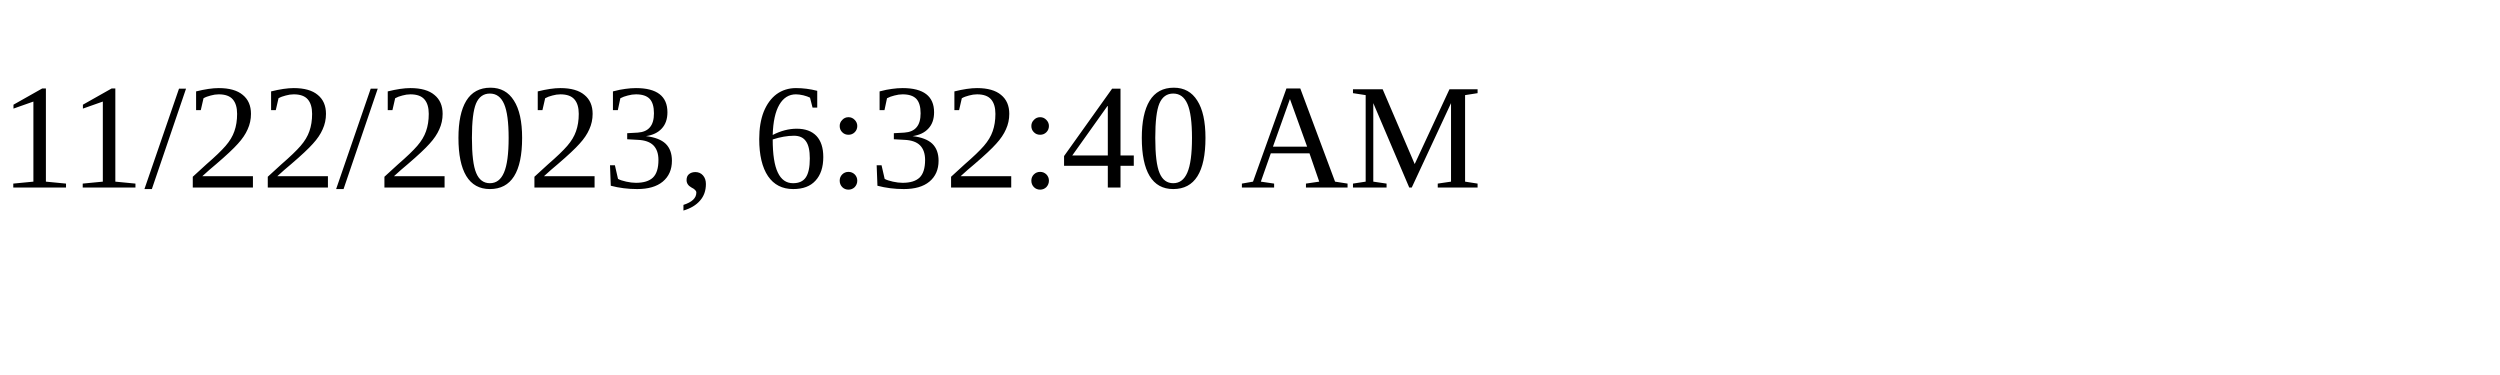
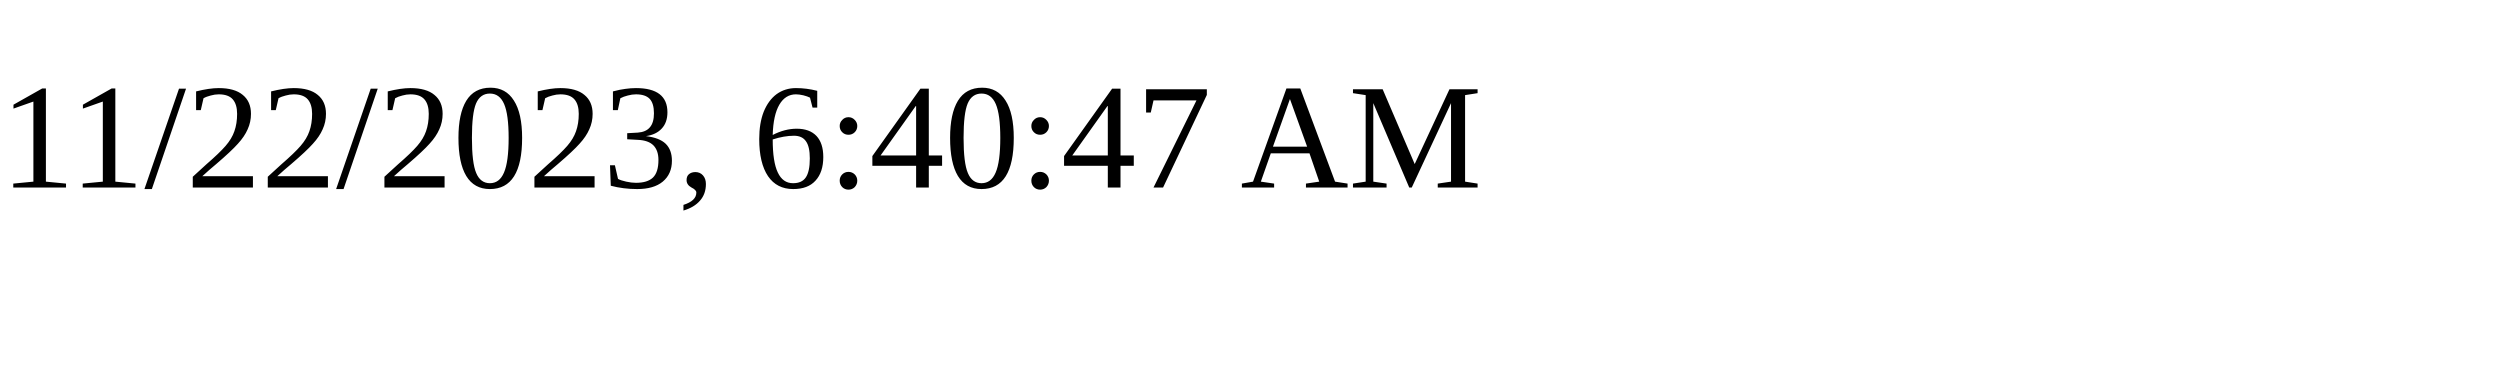
<svg xmlns="http://www.w3.org/2000/svg" height="30" width="200">
-   <text x="0" y="15">11/22/2023, 6:32:40 AM</text>
+   <text x="0" y="15">11/22/2023, 6:40:47 AM</text>
</svg>
